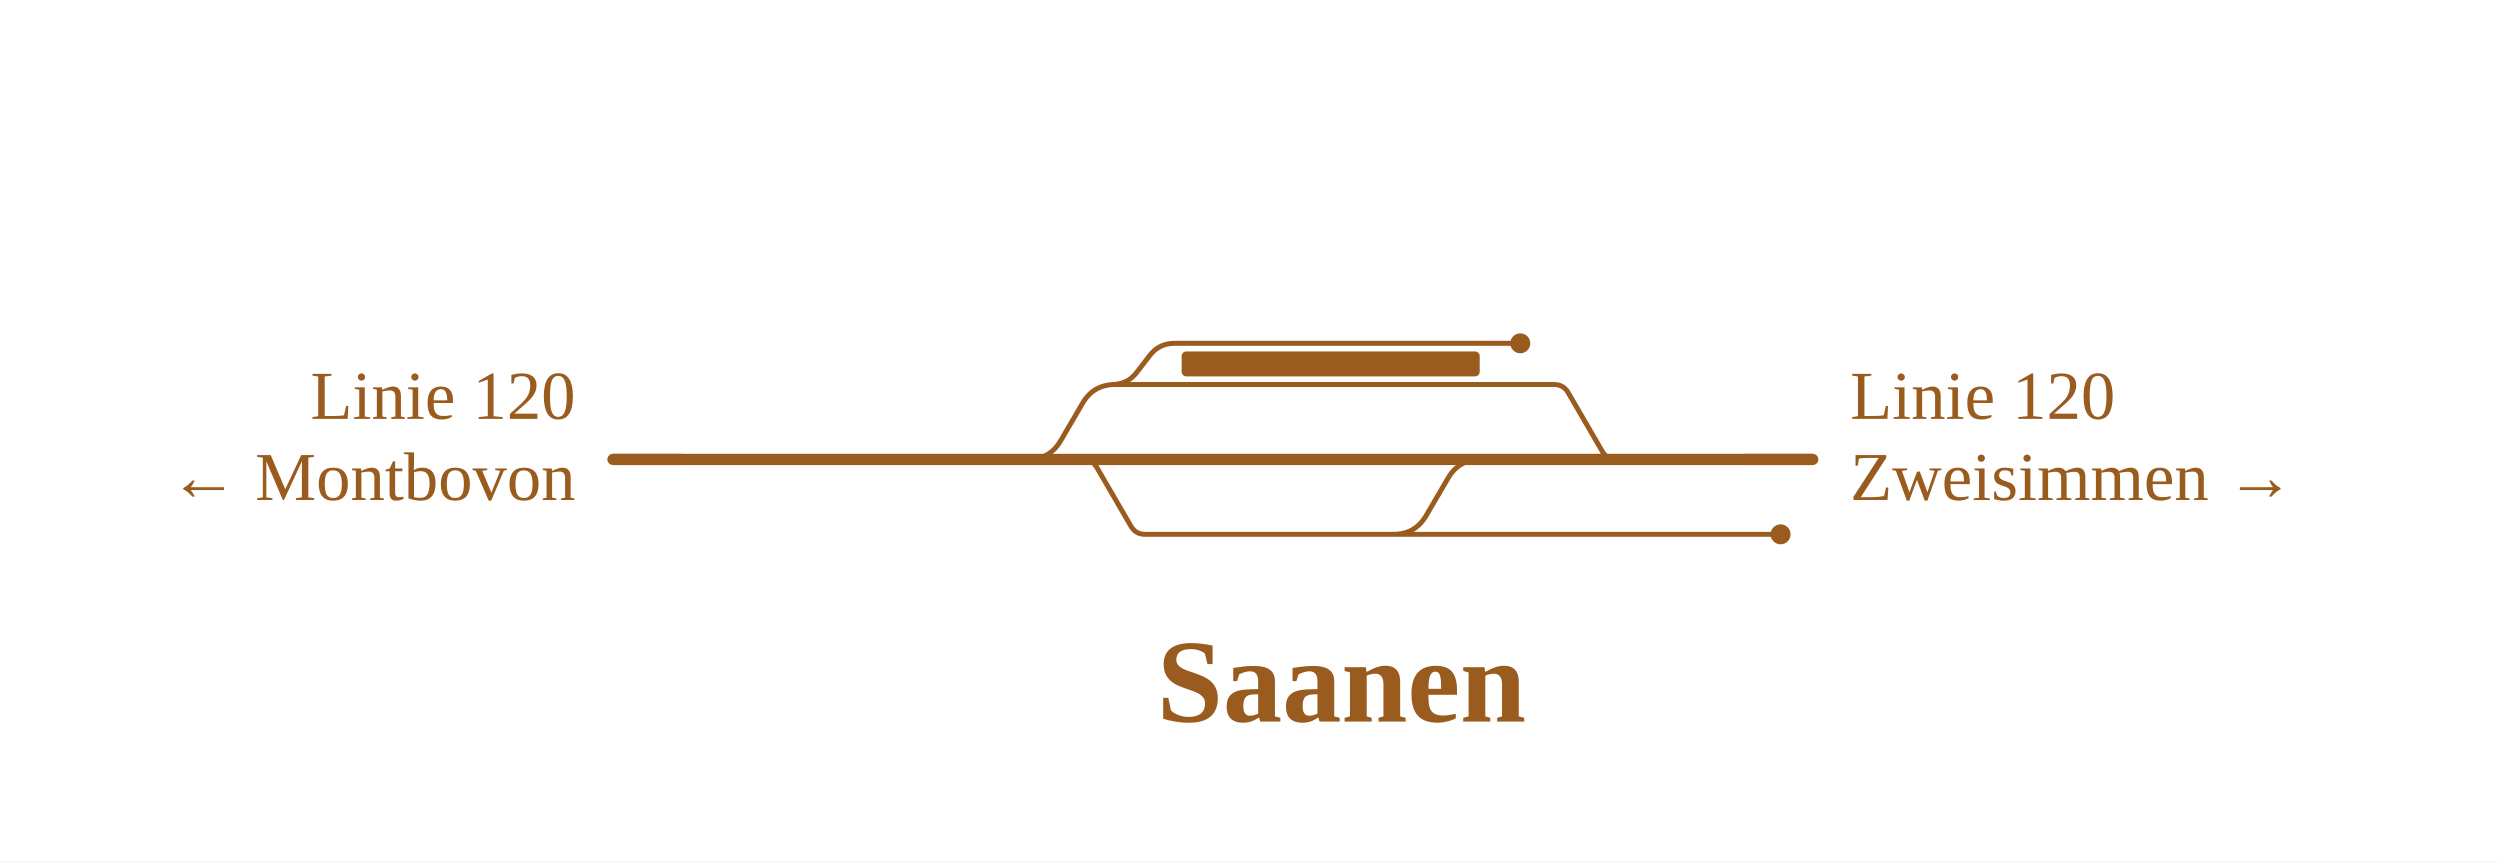
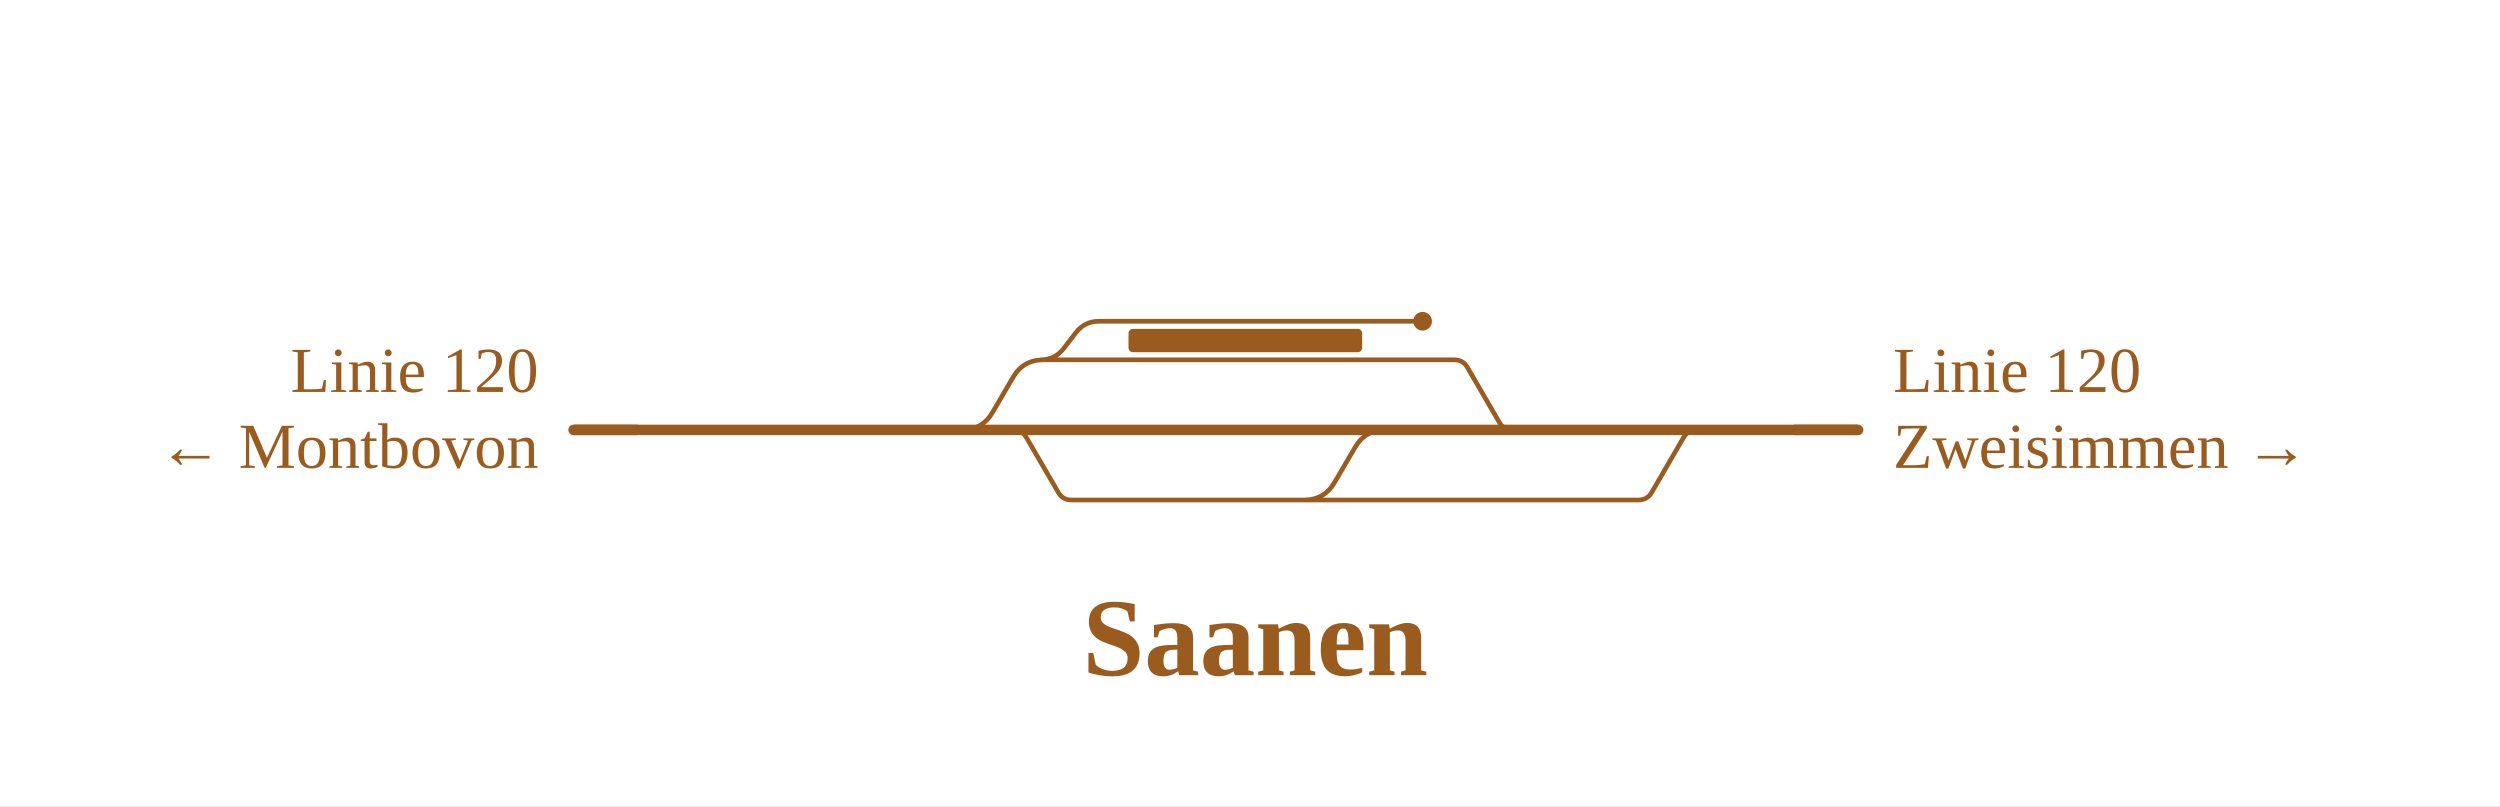
- <svg xmlns="http://www.w3.org/2000/svg" viewBox="0 0 801 276" width="801" height="276" font-family="Fira Sans, Source Sans 3, Helvetica, Arial, sans-serif">
+ <svg xmlns="http://www.w3.org/2000/svg" viewBox="0 0 856 276" width="856" height="276" font-family="Fira Sans, Source Sans 3, Helvetica, Arial, sans-serif">
  <rect width="100%" height="100%" fill="#fff" />
  <g fill="none" stroke-linecap="round" stroke-linejoin="round">
-     <path d="M356.3,123.2H356.3Q361.3,123.2 364.3,119.2L368.3,114.0Q371.3,110.0 376.3,110.0H376.3M376.3,110.0H487.1 M445.5,171.2H446.5Q453.5,171.2 457.0,165.1L463.9,153.3Q467.4,147.2 474.4,147.2H475.4 M445.5,171.2H570.5 M346.9,147.2H346.9Q350.0,147.2 351.5,149.9L362.3,168.5Q363.8,171.2 366.9,171.2H366.9M366.9,171.2H445.5 M356.3,123.2H497.9M497.9,123.2H497.9Q501.0,123.2 502.5,125.9L513.3,144.5Q514.8,147.2 517.9,147.2H517.9 M328.4,147.2H329.4Q336.4,147.2 339.9,141.1L346.8,129.3Q350.3,123.2 357.3,123.2H358.3" stroke="#9a5b1e" stroke-width="1.6" />
-     <path d="M473.4,147.2H517.9 M346.9,147.2H473.4 M328.4,147.2H346.9 M316.3,147.2H328.4 M196.4,147.2H316.3 M517.9,147.2H580.8" stroke="#9a5b1e" stroke-width="3.6" />
+     <path d="M356.3,123.2H356.3Q361.3,123.2 364.3,119.2L368.3,114.0Q371.3,110.0 376.3,110.0H376.3M376.3,110.0H487.1 M445.5,171.2H446.5Q453.5,171.2 457.0,165.1L463.9,153.3Q467.4,147.2 474.4,147.2H475.4 M445.5,171.2H561.0M561.0,171.2H561.0Q564.1,171.2 565.6,168.5L576.4,149.9Q577.9,147.2 581.0,147.2H581.0 M346.9,147.2H346.9Q350.0,147.2 351.5,149.9L362.3,168.5Q363.8,171.2 366.9,171.2H366.9M366.9,171.2H445.5 M356.3,123.2H497.9M497.9,123.2H497.9Q501.0,123.2 502.5,125.9L513.3,144.5Q514.8,147.2 517.9,147.2H517.9 M328.4,147.2H329.4Q336.4,147.2 339.9,141.1L346.8,129.3Q350.3,123.2 357.3,123.2H358.3" stroke="#9a5b1e" stroke-width="1.6" />
+     <path d="M473.4,147.2H517.9 M346.9,147.2H473.4 M328.4,147.2H346.9 M316.3,147.2H328.4 M196.4,147.2H316.3 M581.0,147.2H636.2 M517.9,147.2H581.0" stroke="#9a5b1e" stroke-width="3.6" />
  </g>
-   <rect x="378.6" y="112.6" width="95.5" height="8" rx="1.5" fill="#9a5b1e" />
+   <rect x="386.4" y="112.6" width="80.0" height="8" rx="1.5" fill="#9a5b1e" />
  <circle cx="487.1" cy="110.0" r="3.2" fill="#9a5b1e" />
-   <circle cx="570.5" cy="171.2" r="3.2" fill="#9a5b1e" />
  <path d="M218.4,147.2H196.4" stroke="#9a5b1e" stroke-width="3.6" fill="none" />
-   <path d="M558.8,147.2H580.8" stroke="#9a5b1e" stroke-width="3.6" fill="none" />
+   <path d="M614.2,147.2H636.2" stroke="#9a5b1e" stroke-width="3.6" fill="none" />
  <text x="184.4" y="134.2" font-size="22" text-anchor="end" fill="#9a5b1e">Linie 120</text>
  <text x="184.4" y="160.2" font-size="22" text-anchor="end" fill="#9a5b1e">← Montbovon</text>
-   <text x="592.8" y="134.2" font-size="22" text-anchor="start" fill="#9a5b1e">Linie 120</text>
-   <text x="592.8" y="160.2" font-size="22" text-anchor="start" fill="#9a5b1e">Zweisimmen →</text>
+   <text x="648.2" y="134.2" font-size="22" text-anchor="start" fill="#9a5b1e">Linie 120</text>
+   <text x="648.2" y="160.2" font-size="22" text-anchor="start" fill="#9a5b1e">Zweisimmen →</text>
  <text x="429.8" y="231.2" font-size="38" font-weight="700" text-anchor="middle" fill="#9a5b1e">Saanen</text>
</svg>
